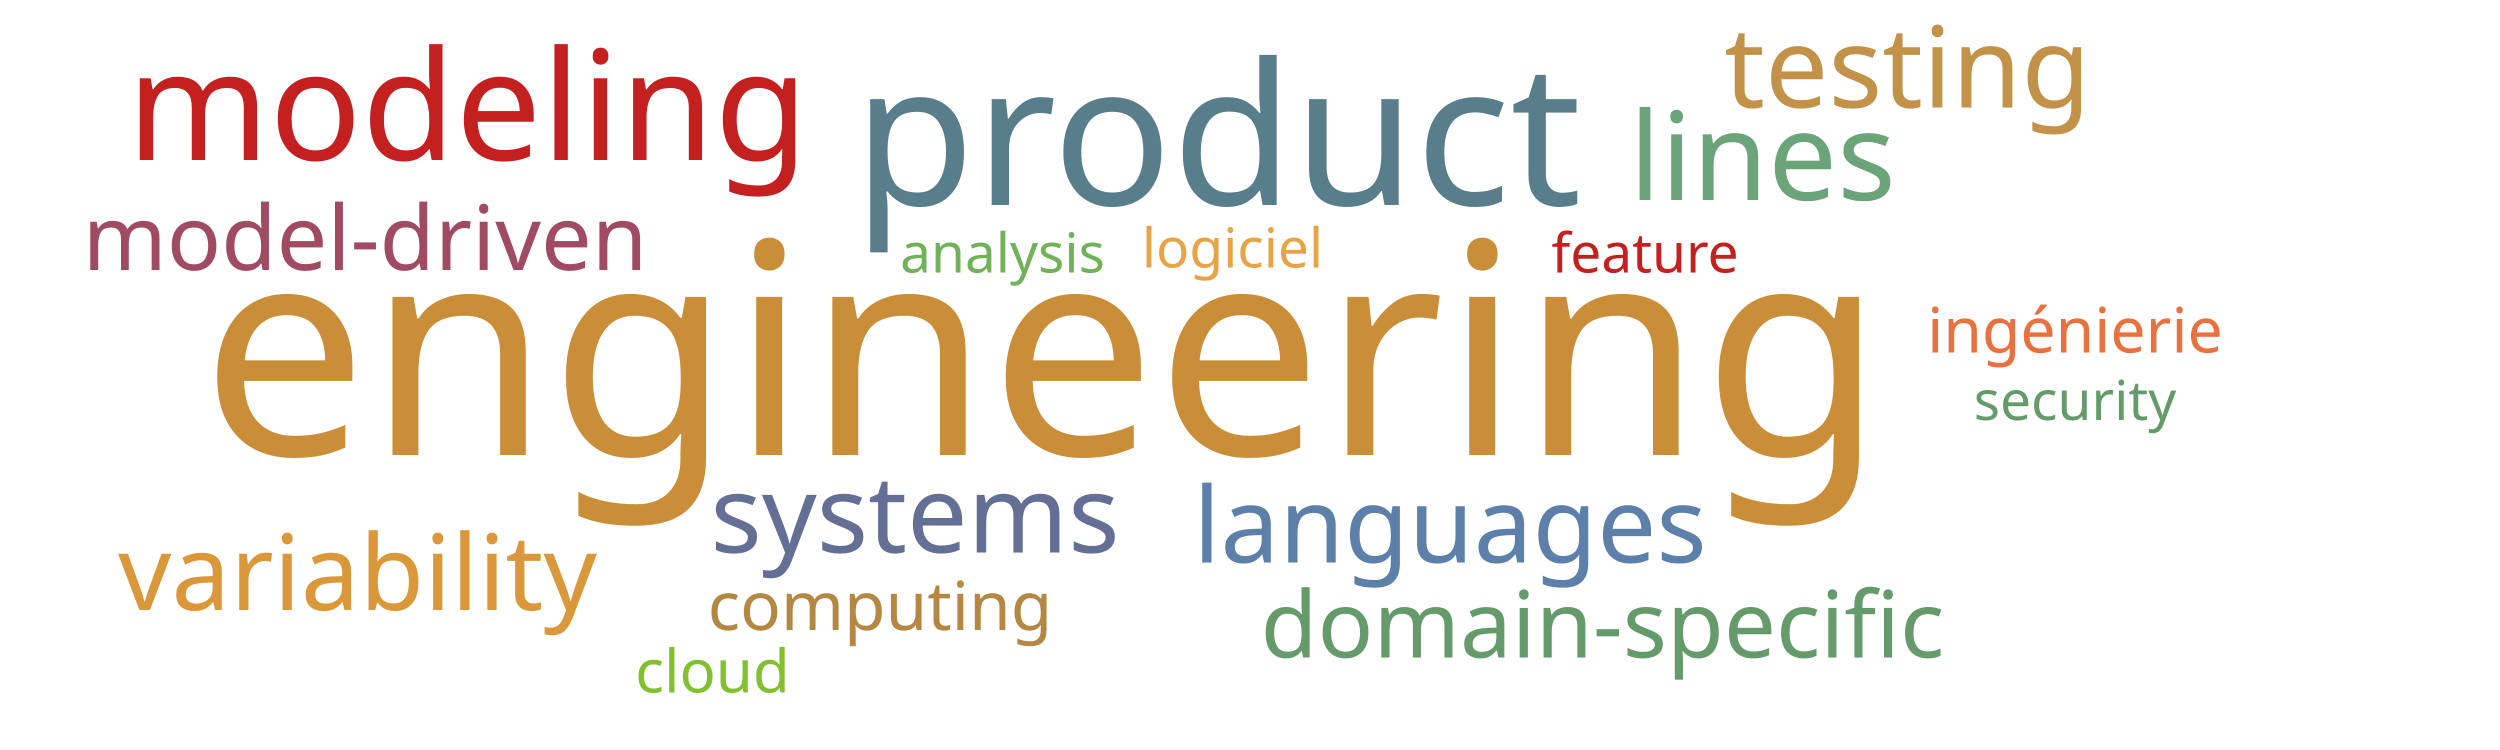
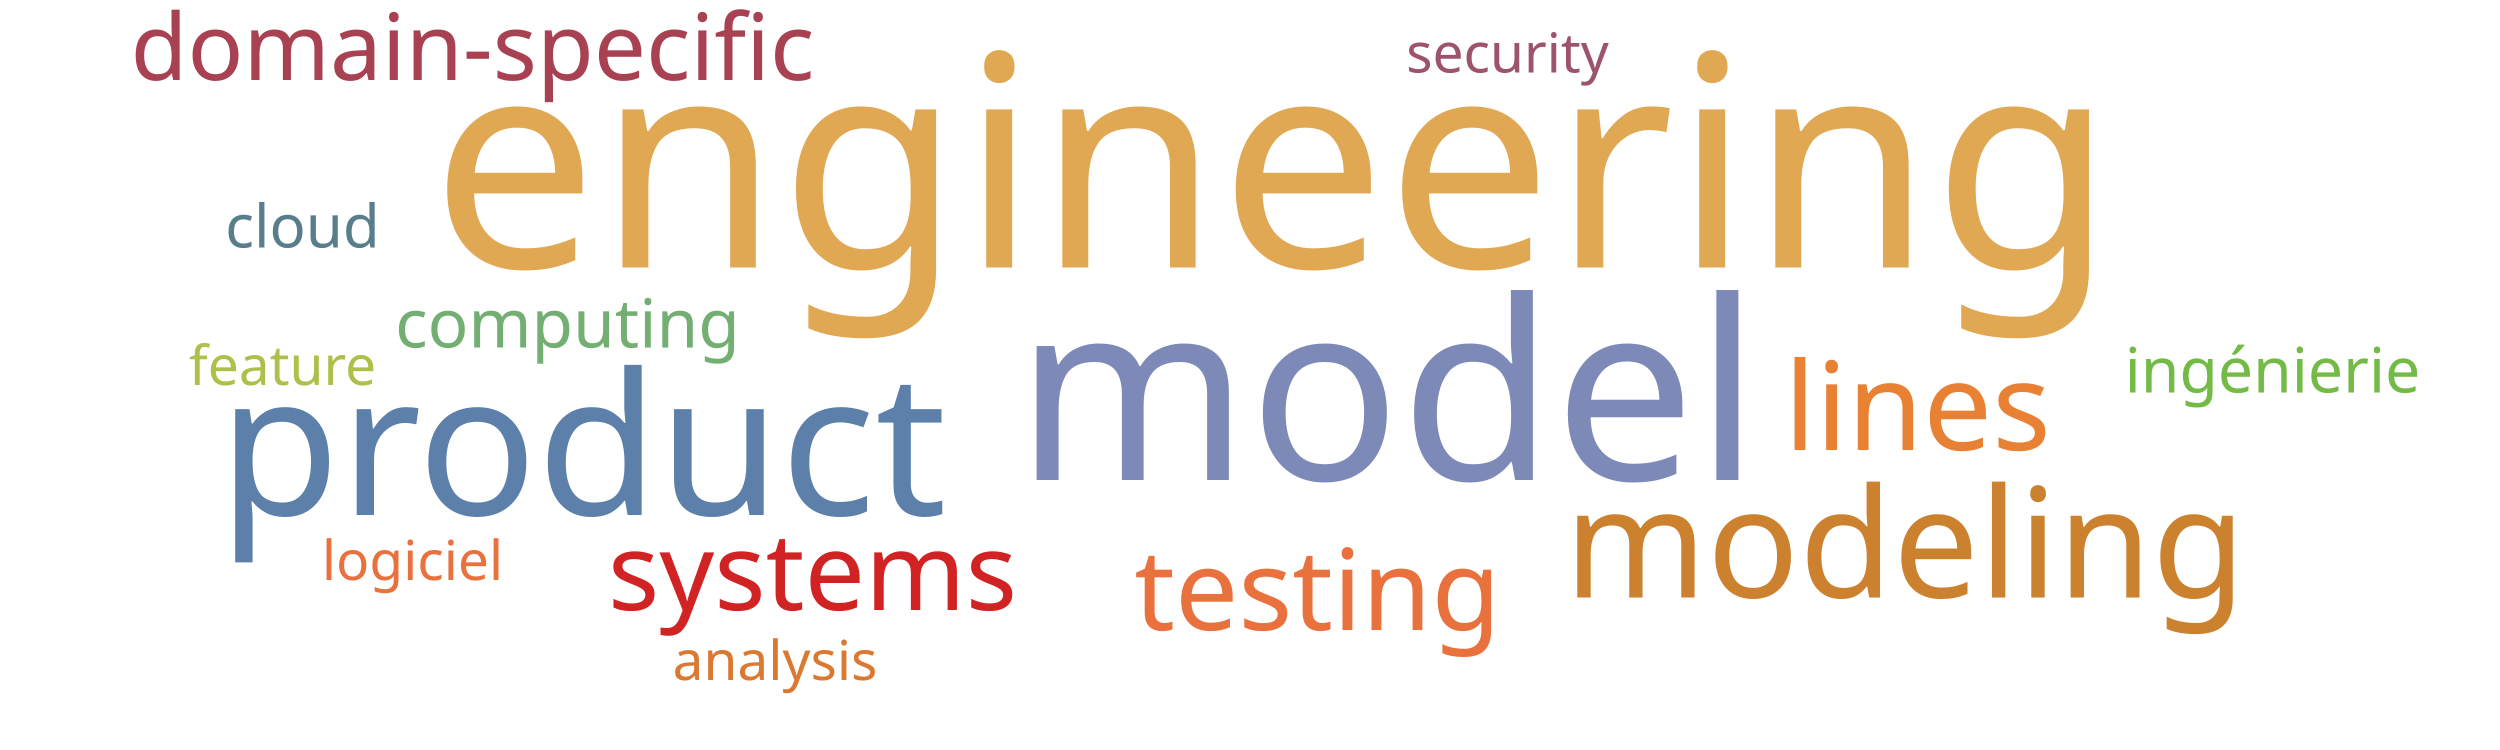
<svg xmlns="http://www.w3.org/2000/svg" width="1000" height="300">
  <g transform="translate(500, 150)">
-     <text text-anchor="middle" style="font-family: Impact; font-size: 118px; fill: #ca8e38" transform="translate(-83,32)rotate(0)">engineering</text>
-     <text text-anchor="middle" style="font-family: Impact; font-size: 79px; fill: #587e8c" transform="translate(-13,-68)rotate(0)">product</text>
-     <text text-anchor="middle" style="font-family: Impact; font-size: 61px; fill: #c42020" transform="translate(-313,-86)rotate(0)">modeling</text>
-     <text text-anchor="middle" style="font-family: Impact; font-size: 49px; fill: #6ca47a" transform="translate(205,-70)rotate(0)">lines</text>
-     <text text-anchor="middle" style="font-family: Impact; font-size: 45px; fill: #c39249" transform="translate(263,-107)rotate(0)">testing</text>
-     <text text-anchor="middle" style="font-family: Impact; font-size: 43px; fill: #636f94" transform="translate(-134,71)rotate(0)">systems</text>
-     <text text-anchor="middle" style="font-family: Impact; font-size: 42px; fill: #da983a" transform="translate(-357,94)rotate(0)">variability</text>
-     <text text-anchor="middle" style="font-family: Impact; font-size: 42px; fill: #5c80aa" transform="translate(80,75)rotate(0)">languages</text>
-     <text text-anchor="middle" style="font-family: Impact; font-size: 37px; fill: #659b6b" transform="translate(141,113)rotate(0)">domain-specific</text>
-     <text text-anchor="middle" style="font-family: Impact; font-size: 36px; fill: #a04b62" transform="translate(-354,-42)rotate(0)">model-driven</text>
-     <text text-anchor="middle" style="font-family: Impact; font-size: 27px; fill: #b48742" transform="translate(-148,102)rotate(0)">computing</text>
-     <text text-anchor="middle" style="font-family: Impact; font-size: 25px; fill: #e9713e" transform="translate(330,-9)rotate(0)">ingénierie</text>
-     <text text-anchor="middle" style="font-family: Impact; font-size: 24px; fill: #81c130" transform="translate(-215,127)rotate(0)">cloud</text>
-     <text text-anchor="middle" style="font-family: Impact; font-size: 22px; fill: #e8a444" transform="translate(-7,-43)rotate(0)">logiciel</text>
-     <text text-anchor="middle" style="font-family: Impact; font-size: 22px; fill: #c42020" transform="translate(158,-41)rotate(0)">feature</text>
-     <text text-anchor="middle" style="font-family: Impact; font-size: 22px; fill: #71b258" transform="translate(-99,-41)rotate(0)">analysis</text>
-     <text text-anchor="middle" style="font-family: Impact; font-size: 22px; fill: #659b6b" transform="translate(330,18)rotate(0)">security</text>
+     <text text-anchor="middle" style="font-family: Impact; font-size: 118px; fill: #e1a853" transform="translate(9,-43)rotate(0)">engineering</text>
+     <text text-anchor="middle" style="font-family: Impact; font-size: 100px; fill: #7d89b7" transform="translate(55,42)rotate(0)">model</text>
+     <text text-anchor="middle" style="font-family: Impact; font-size: 79px; fill: #5c80aa" transform="translate(-267,56)rotate(0)">product</text>
+     <text text-anchor="middle" style="font-family: Impact; font-size: 61px; fill: #cc812f" transform="translate(262,89)rotate(0)">modeling</text>
+     <text text-anchor="middle" style="font-family: Impact; font-size: 49px; fill: #e98135" transform="translate(267,30)rotate(0)">lines</text>
+     <text text-anchor="middle" style="font-family: Impact; font-size: 45px; fill: #e9713e" transform="translate(27,102)rotate(0)">testing</text>
+     <text text-anchor="middle" style="font-family: Impact; font-size: 43px; fill: #d12323" transform="translate(-175,94)rotate(0)">systems</text>
+     <text text-anchor="middle" style="font-family: Impact; font-size: 37px; fill: #a84152" transform="translate(-311,-118)rotate(0)">domain-specific</text>
+     <text text-anchor="middle" style="font-family: Impact; font-size: 27px; fill: #73ae72" transform="translate(-273,-11)rotate(0)">computing</text>
+     <text text-anchor="middle" style="font-family: Impact; font-size: 25px; fill: #74ba46" transform="translate(409,7)rotate(0)">ingénierie</text>
+     <text text-anchor="middle" style="font-family: Impact; font-size: 24px; fill: #587e8c" transform="translate(-379,-51)rotate(0)">cloud</text>
+     <text text-anchor="middle" style="font-family: Impact; font-size: 22px; fill: #e9713e" transform="translate(-335,82)rotate(0)">logiciel</text>
+     <text text-anchor="middle" style="font-family: Impact; font-size: 22px; fill: #adc14a" transform="translate(-387,4)rotate(0)">feature</text>
+     <text text-anchor="middle" style="font-family: Impact; font-size: 22px; fill: #da7931" transform="translate(-190,122)rotate(0)">analysis</text>
+     <text text-anchor="middle" style="font-family: Impact; font-size: 22px; fill: #9d536c" transform="translate(103,-121)rotate(0)">security</text>
  </g>
</svg>
